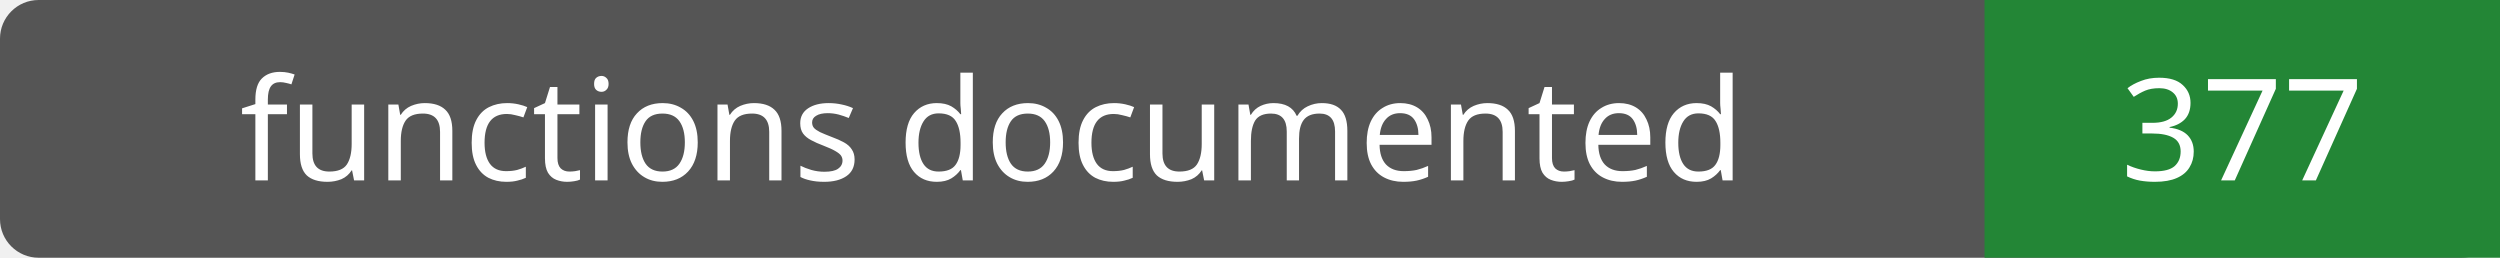
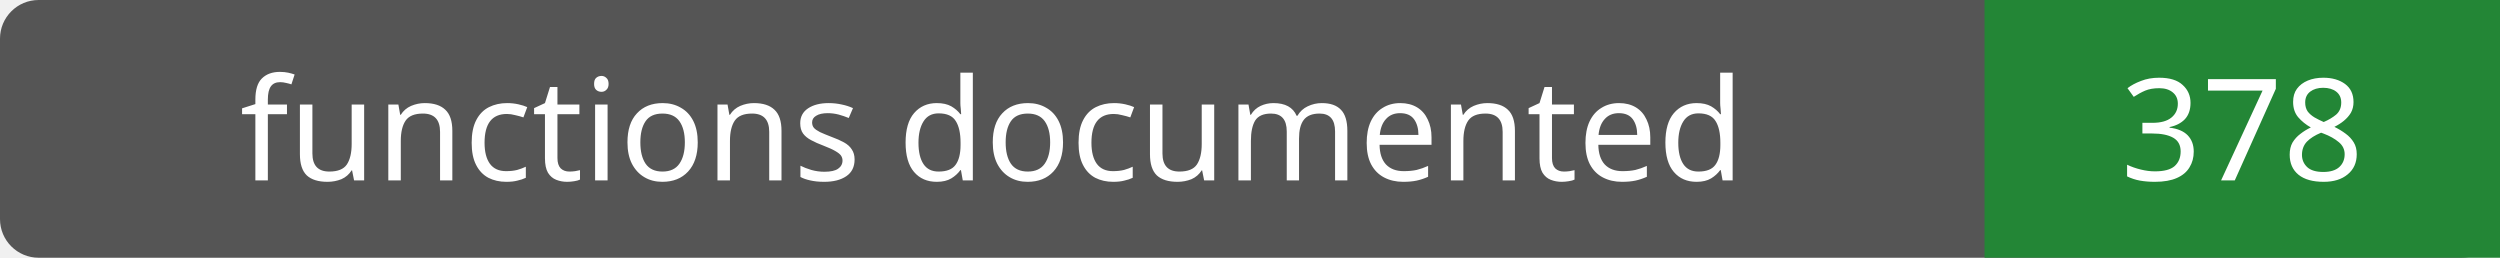
- <svg xmlns="http://www.w3.org/2000/svg" width="194" height="20" role="img" aria-label="functions documented: 377">
+ <svg xmlns="http://www.w3.org/2000/svg" width="194" height="20" role="img" aria-label="functions documented: 378">
  <rect width="194" height="20" rx="3" fill="#555" />
  <path fill="#238636" d="M154 0h40v20H154z" />
  <g fill="#fff" text-anchor="middle" font-family="Verdana,sans-serif" font-size="11">
    <text x="77.0" y="14">functions documented</text>
-     <text x="174.0" y="14">377</text>
+     <text x="174.0" y="14">378</text>
  </g>
</svg>
